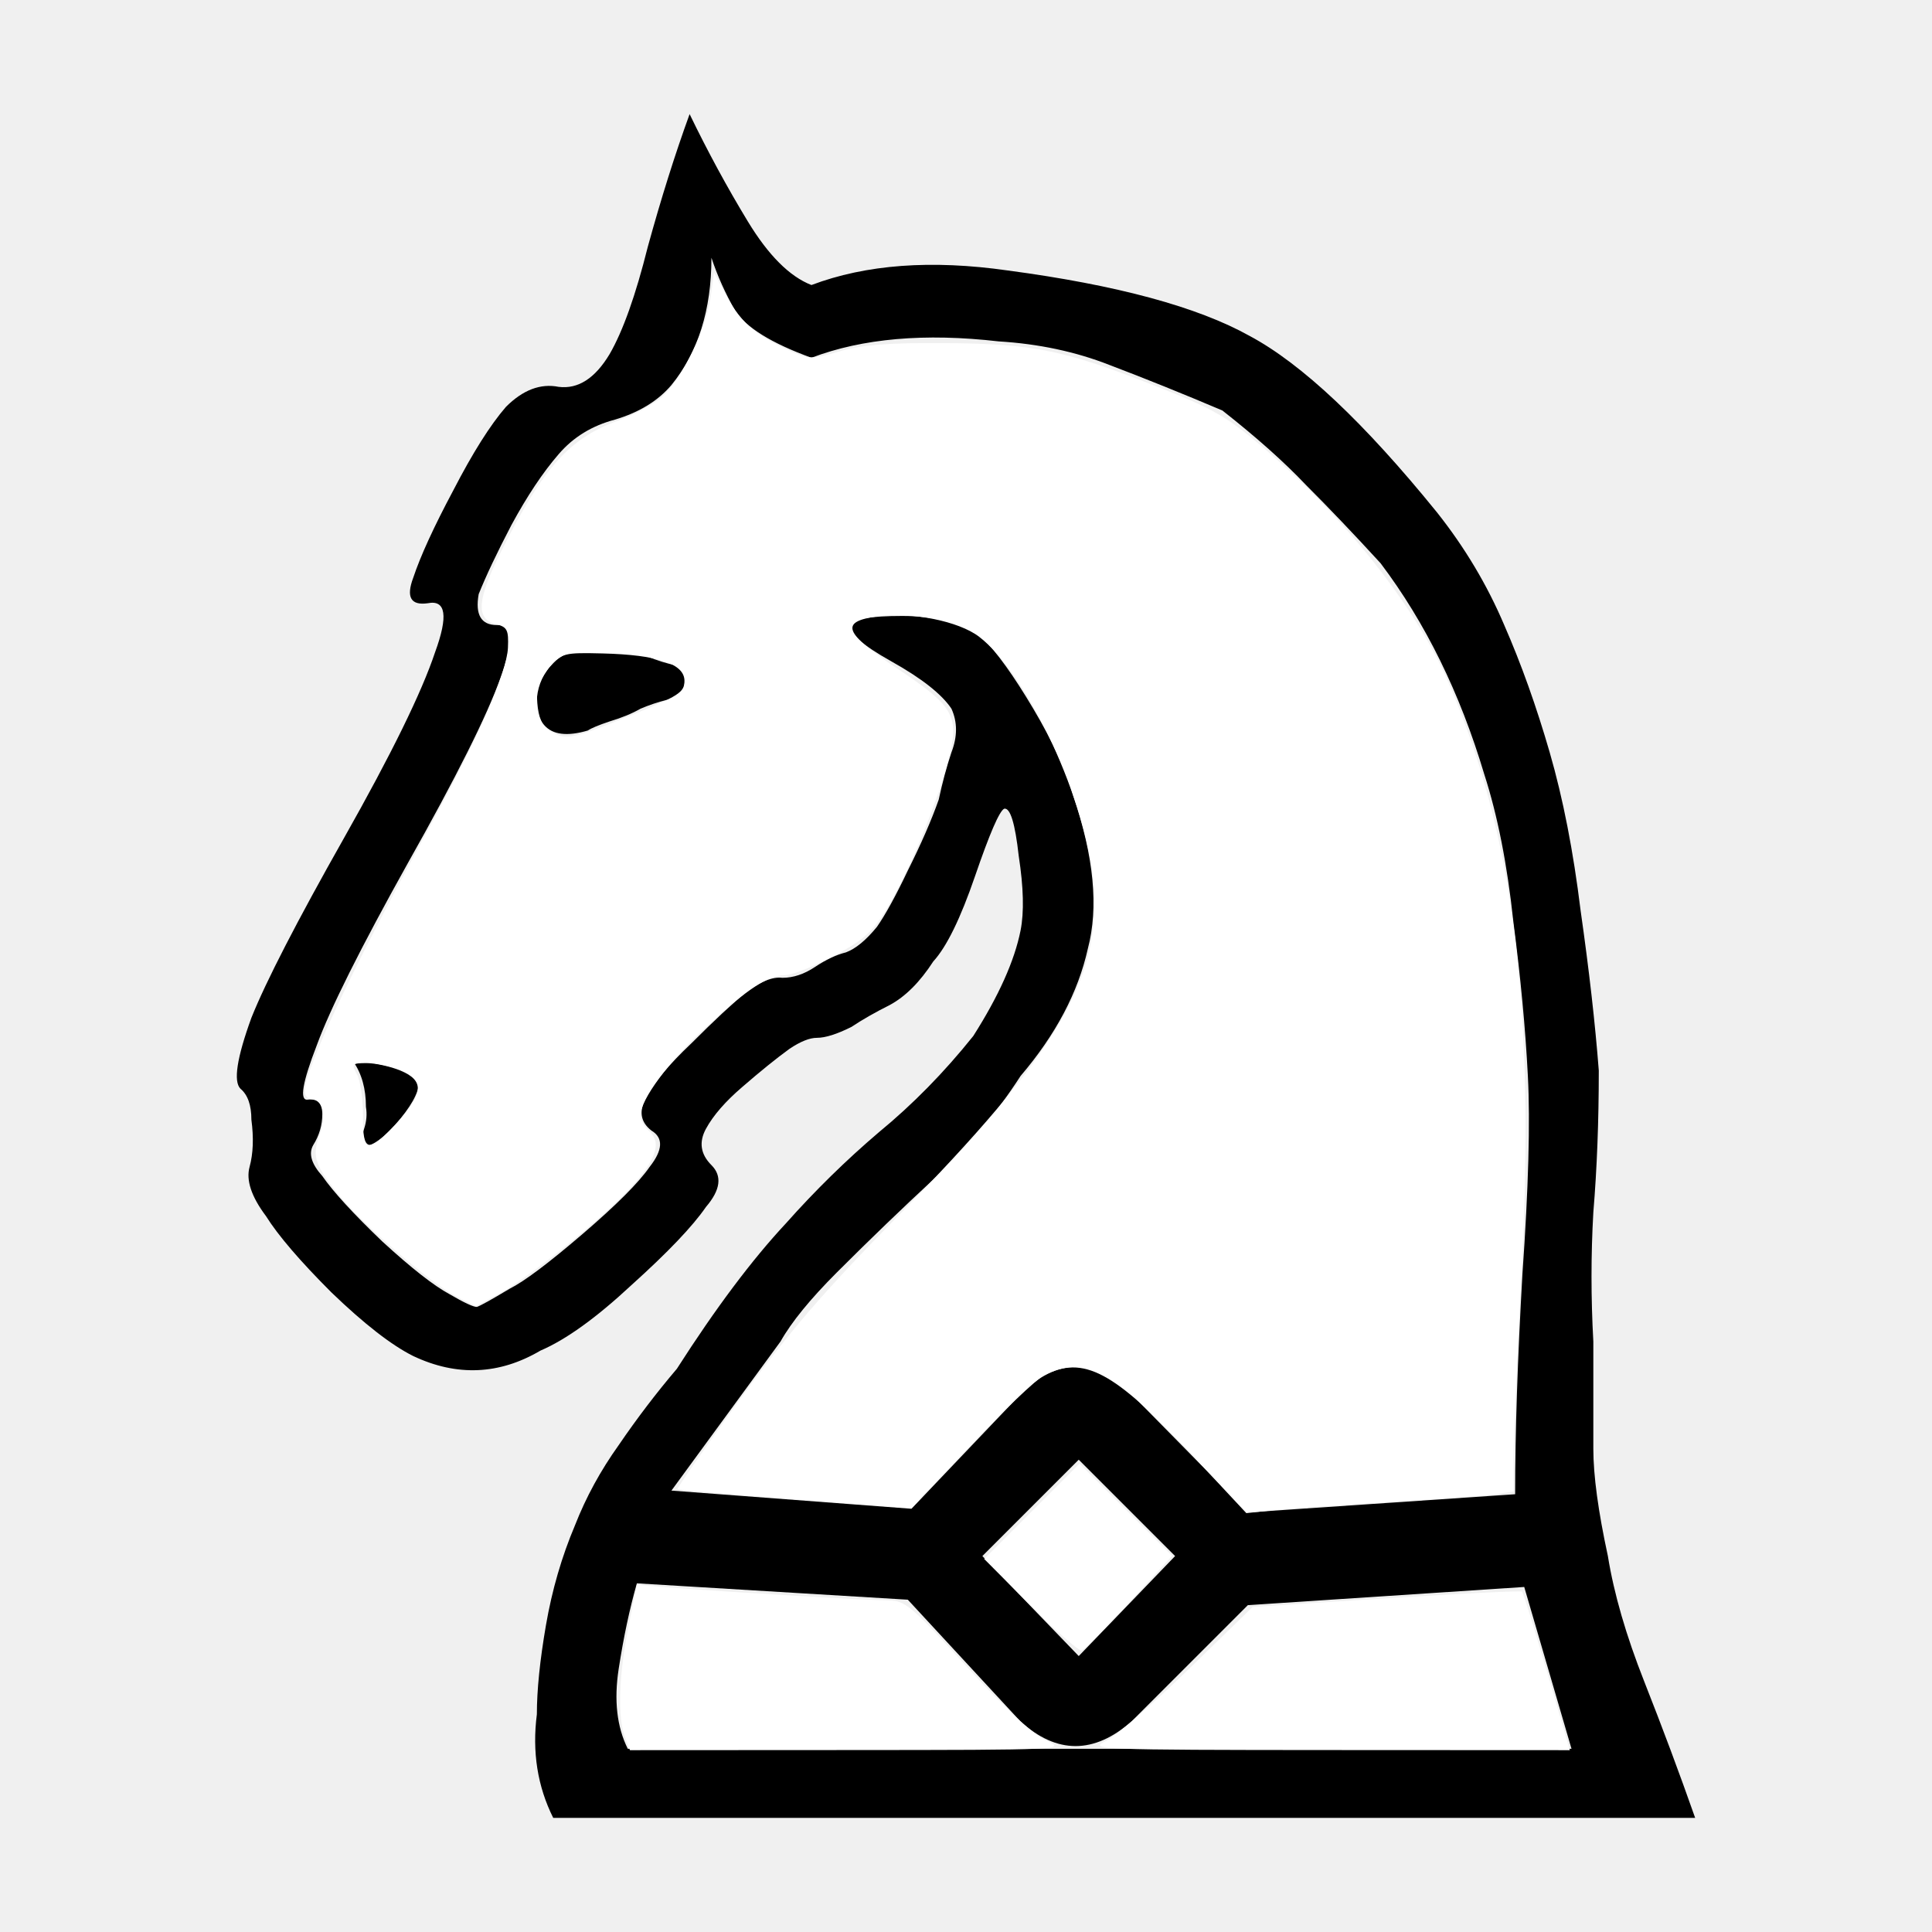
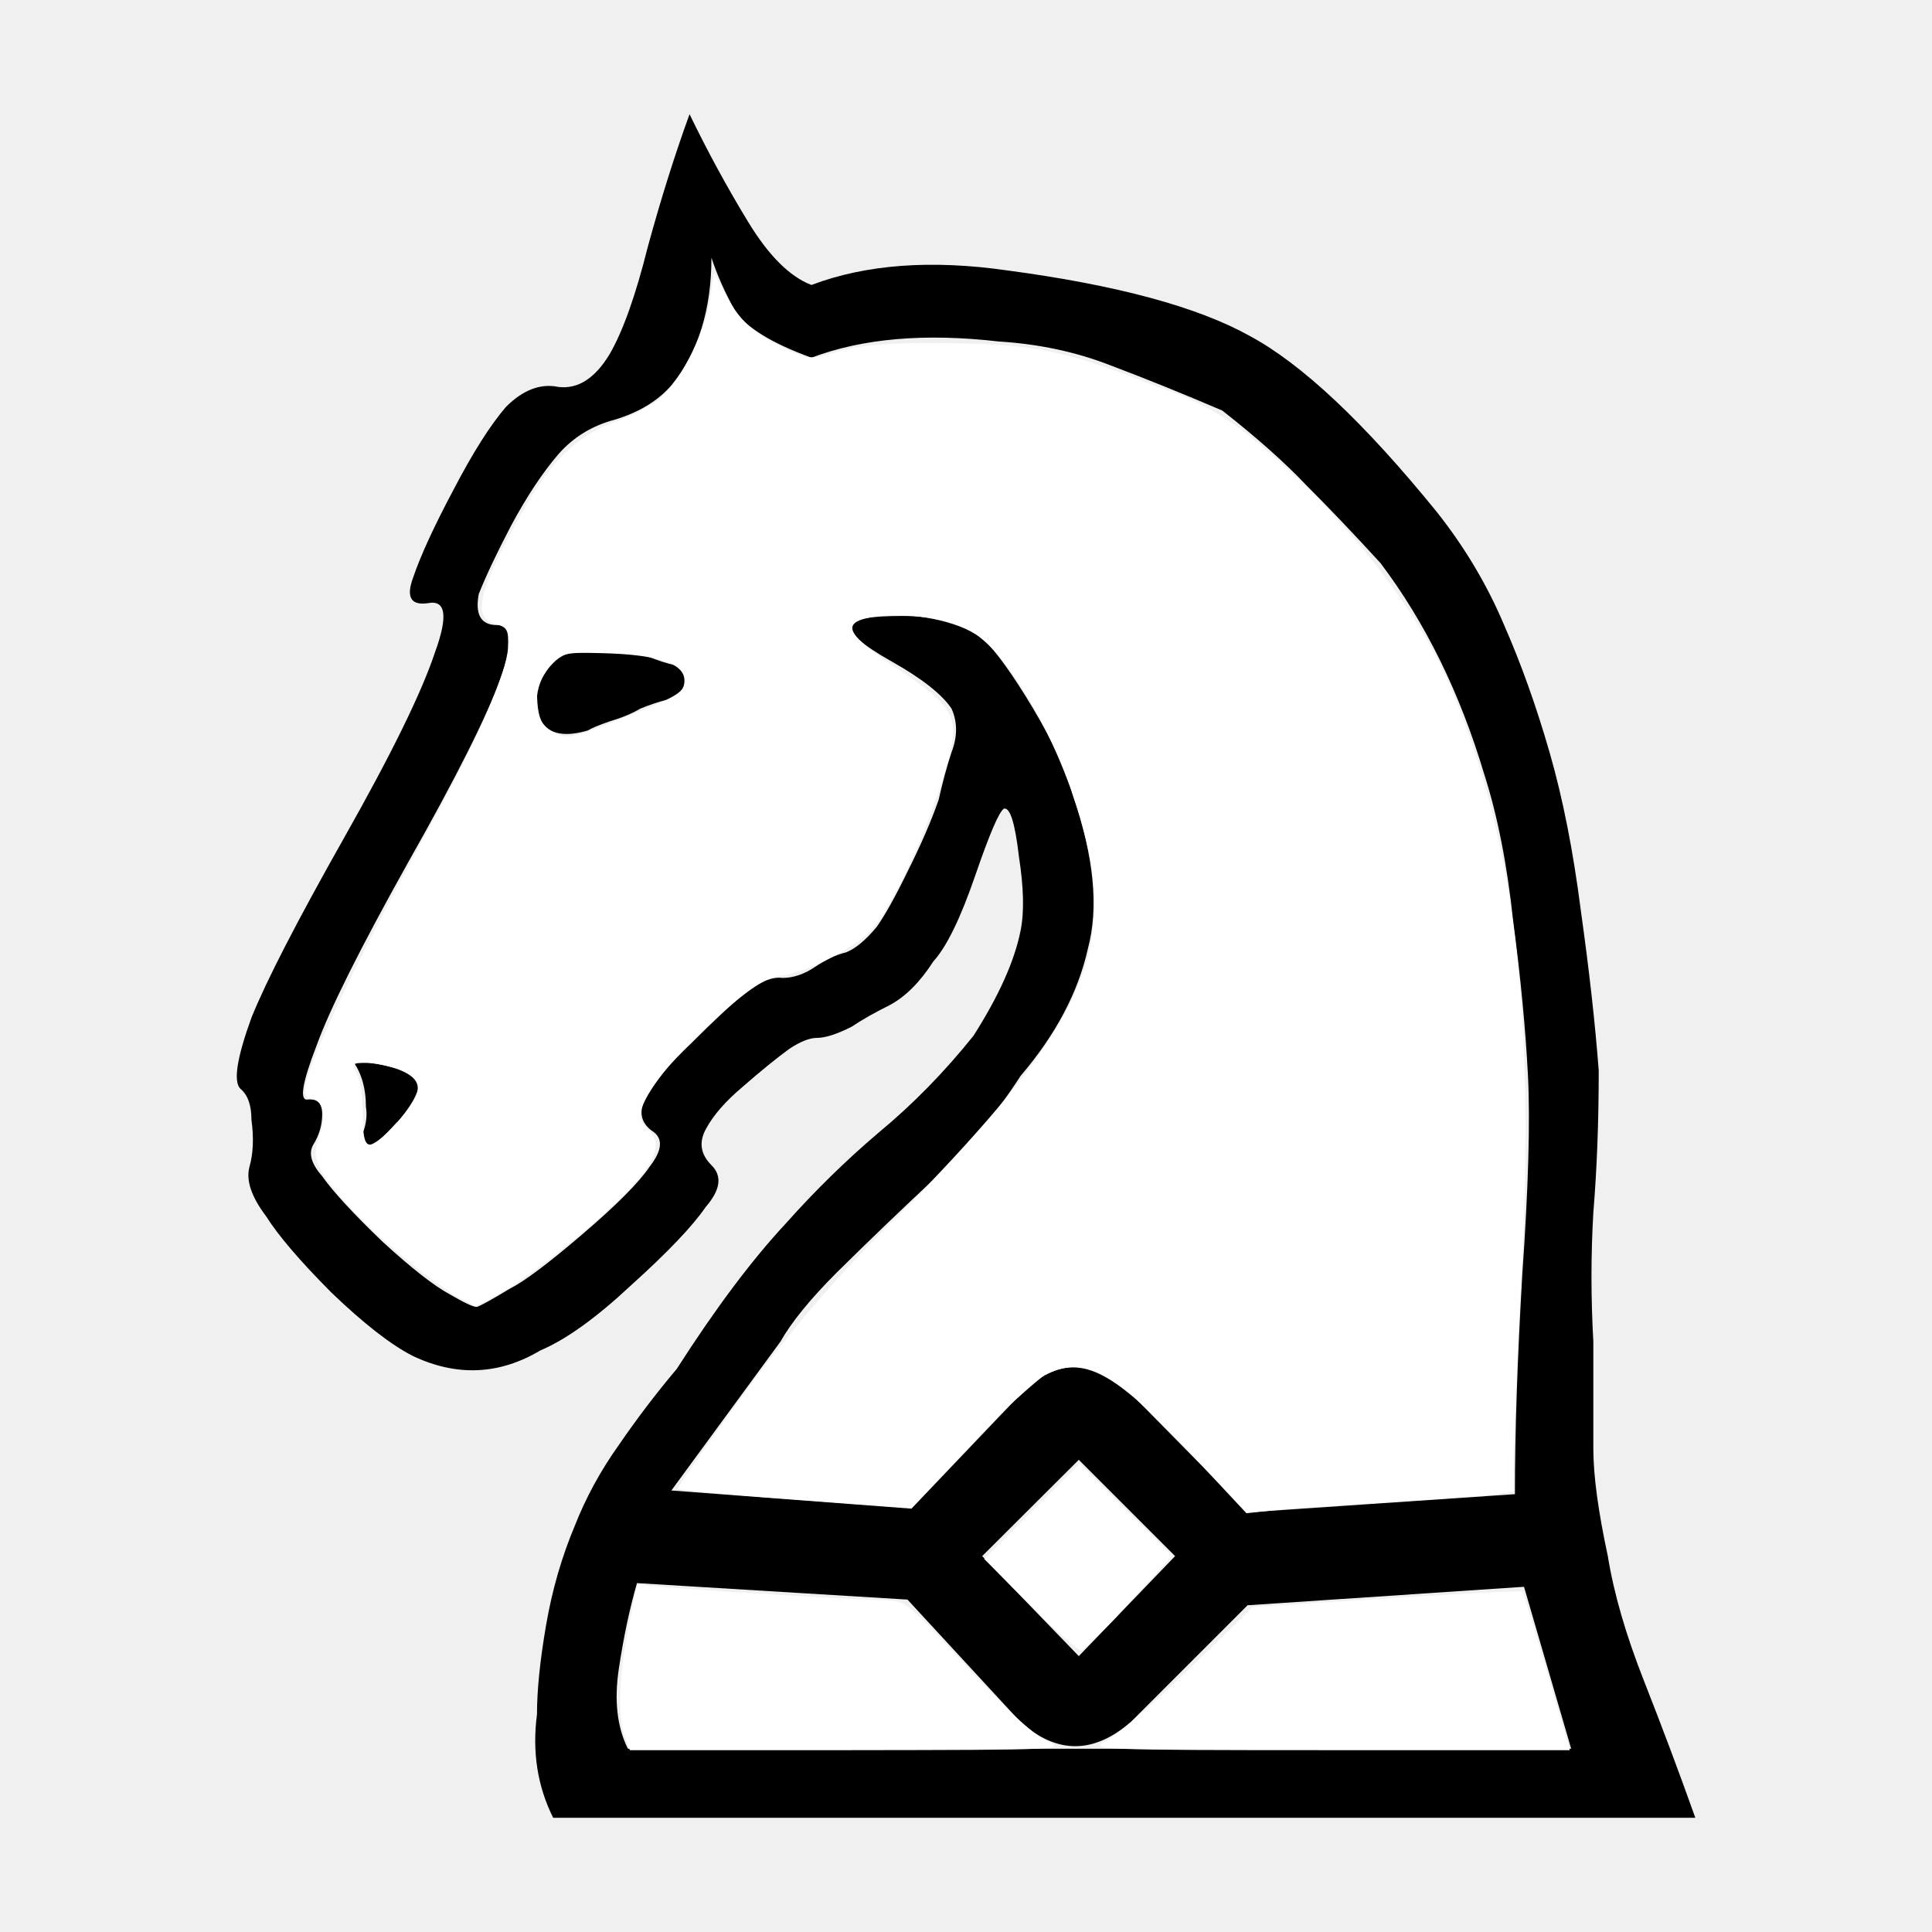
- <svg xmlns="http://www.w3.org/2000/svg" height="68" width="68">
-   <path d="m24.848 39.728q-.384.704.192 1.28.576.576-.192 1.472-.704 1.024-2.624 2.752-1.856 1.728-3.2 2.304-2.176 1.28-4.48.192-1.152-.576-2.88-2.24-1.664-1.664-2.304-2.688-.768-1.024-.576-1.728.192-.704.064-1.664 0-.768-.384-1.088-.384-.384.384-2.496.768-1.92 3.264-6.336 2.496-4.416 3.2-6.528.704-1.92-.256-1.728-.896.128-.512-.896.384-1.152 1.408-3.072 1.024-1.984 1.856-2.944.896-.896 1.856-.704 1.024.128 1.792-1.152.704-1.216 1.344-3.776.704-2.56 1.472-4.672.96 1.984 2.048 3.776 1.088 1.792 2.24 2.24 2.88-1.088 6.912-.512 5.76.768 8.512 2.304 2.752 1.472 6.592 6.208 1.472 1.856 2.368 3.968.896 2.048 1.6 4.48.704 2.432 1.088 5.568.448 3.136.64 5.632 0 2.688-.192 4.992-.128 2.24 0 4.544v3.776q0 1.408.512 3.776.32 1.984 1.28 4.416.96 2.432 1.792 4.8h-40.192q-.832-1.664-.576-3.648 0-1.28.32-3.136t1.024-3.52q.576-1.472 1.536-2.816.96-1.408 2.048-2.688 2.048-3.2 3.84-5.12 1.536-1.728 3.264-3.2 1.792-1.472 3.328-3.392 1.344-2.112 1.664-3.712.192-.96-.064-2.624-.192-1.728-.512-1.664-.256.128-1.024 2.368-.768 2.24-1.472 3.008-.704 1.088-1.536 1.536-.768.384-1.344.768-.768.384-1.216.384-.384 0-.96.384-.704.512-1.664 1.344-.896.768-1.28 1.472zm2.624 7.488-3.84 5.248 8.448.64 3.84-4.032q1.92-1.92 3.904 0l4.096 4.16 9.408-.64q0-3.264.256-7.744.32-4.544.192-6.976-.128-2.496-.512-5.44-.32-3.008-1.024-5.184-1.28-4.288-3.648-7.424-1.408-1.536-2.624-2.752-1.152-1.216-2.944-2.624-2.112-.896-3.968-1.6-1.792-.704-3.904-.832-3.904-.448-6.592.576-2.112-.768-2.688-1.664-.512-.896-.832-1.856 0 2.752-1.408 4.48-.704.832-1.984 1.216-1.216.32-1.984 1.216-.832.96-1.664 2.496-.768 1.472-1.152 2.432-.192 1.088.64 1.088.832-.064.128 1.856-.704 1.984-3.264 6.528-2.496 4.48-3.2 6.4-.768 1.984-.32 1.92.512-.064.512.512 0 .576-.32 1.088-.256.448.32 1.088.576.832 2.112 2.304 1.536 1.408 2.368 1.856.768.448.96.448.192-.064 1.152-.64.768-.384 2.56-1.92t2.368-2.368q.704-.896.064-1.28-.576-.448-.192-1.152.384-.768 1.6-1.92 1.216-1.216 1.92-1.792.768-.576 1.28-.512.576 0 1.152-.384t1.088-.512q.512-.192 1.088-.896.448-.64 1.088-1.984.704-1.408 1.088-2.496.192-.896.448-1.664.32-.832 0-1.536-.512-.768-2.112-1.664-1.6-.896-1.408-1.28.064-.32 1.792-.32t2.816.768q.768.768 1.792 2.496t1.408 3.072q1.088 3.2.512 5.376-.512 2.304-2.368 4.48-1.28 1.984-3.008 3.584t-3.456 3.328q-1.408 1.408-1.984 2.432zm-5.056 8.512q-.384 1.344-.64 3.008t.32 2.816h33.216l-1.664-5.696-9.728.64-4.096 4.096q-1.984 1.728-3.904 0l-3.968-4.288zm15.552-4.352-3.392 3.392 3.392 3.52 3.392-3.52zm-15.232-28.288q.64.256 1.024.32.448.064.32.768 0 .256-.576.448-.512.128-.96.32-.448.256-1.088.448-.576.192-.768.32-1.088.32-1.536-.192-.256-.256-.256-1.216.064-.32.448-.832.448-.512.896-.512 1.728 0 2.496.128zm-10.304 14.272q.576 0 1.344.192.768.192.96.576 0 .512-.832 1.472-.832.896-1.216.704 0-.192.128-.576.128-.384.064-.768 0-.96-.448-1.6z" />
+ <svg xmlns="http://www.w3.org/2000/svg" viewBox="0 0 68 68">
+   <path d="M24.85 39.73q-.39.7.19 1.28.58.57-.2 1.47-.7 1.02-2.62 2.75-1.85 1.73-3.2 2.3-2.17 1.29-4.48.2-1.15-.58-2.88-2.24-1.66-1.67-2.3-2.69-.77-1.02-.58-1.73.2-.7.07-1.66 0-.77-.39-1.09-.38-.38.39-2.5.77-1.92 3.26-6.33 2.5-4.42 3.2-6.53.7-1.92-.25-1.73-.9.13-.52-.9.39-1.15 1.41-3.07 1.03-1.98 1.86-2.94.9-.9 1.85-.7 1.03.12 1.8-1.16.7-1.21 1.34-3.77.7-2.56 1.47-4.67.96 1.98 2.05 3.77 1.09 1.8 2.24 2.24 2.88-1.09 6.91-.51 5.76.77 8.51 2.3 2.76 1.48 6.6 6.21 1.47 1.86 2.36 3.97.9 2.05 1.6 4.48.7 2.43 1.1 5.57.44 3.13.63 5.63 0 2.69-.19 5-.13 2.23 0 4.54v3.77q0 1.41.51 3.78.32 1.98 1.28 4.41.96 2.44 1.8 4.8h-40.2q-.83-1.66-.57-3.64 0-1.28.32-3.14t1.02-3.52q.58-1.47 1.54-2.82.96-1.4 2.04-2.68 2.05-3.2 3.84-5.12 1.54-1.73 3.27-3.2 1.79-1.48 3.33-3.4 1.34-2.1 1.66-3.7.2-.97-.06-2.63-.2-1.73-.52-1.67-.25.13-1.02 2.37t-1.47 3.01q-.7 1.09-1.54 1.54-.77.38-1.34.76-.77.39-1.22.39-.38 0-.96.38-.7.51-1.66 1.35-.9.76-1.28 1.47zm2.62 7.49-3.84 5.24 8.45.64 3.84-4.03q1.92-1.92 3.9 0l4.1 4.16 9.4-.64q0-3.26.26-7.74.32-4.55.2-6.98-.13-2.5-.52-5.44-.32-3-1.02-5.18-1.28-4.29-3.65-7.43-1.4-1.53-2.62-2.75-1.15-1.21-2.95-2.62-2.1-.9-3.96-1.6-1.8-.7-3.9-.83-3.91-.45-6.6.57-2.11-.77-2.69-1.66-.51-.9-.83-1.86 0 2.75-1.4 4.48-.71.83-2 1.22-1.2.32-1.98 1.21-.83.96-1.66 2.5-.77 1.47-1.15 2.43-.2 1.09.64 1.09.83-.06.13 1.86-.7 1.98-3.27 6.52-2.5 4.48-3.2 6.4-.77 1.99-.32 1.92.51-.06.51.52 0 .57-.32 1.08-.25.45.32 1.1.58.82 2.12 2.3 1.53 1.4 2.36 1.85.77.45.96.45.2-.06 1.16-.64.76-.38 2.56-1.92t2.36-2.37q.7-.9.07-1.28-.58-.45-.2-1.15.39-.77 1.6-1.92 1.22-1.22 1.93-1.8.76-.57 1.28-.5.57 0 1.15-.39t1.09-.51q.5-.2 1.08-.9.45-.64 1.1-1.98.7-1.4 1.08-2.5.2-.9.45-1.66.32-.83 0-1.54-.51-.76-2.11-1.66-1.6-.9-1.41-1.28.06-.32 1.79-.32t2.82.77q.76.77 1.79 2.5t1.4 3.07q1.1 3.2.52 5.37-.51 2.3-2.37 4.48-1.28 1.99-3 3.59t-3.46 3.32q-1.41 1.41-1.99 2.44zm-5.05 8.5q-.39 1.35-.64 3.02t.32 2.81h33.2l-1.66-5.7-9.73.65-4.1 4.1q-1.98 1.72-3.9 0l-3.97-4.3zm15.55-4.34-3.4 3.39 3.4 3.52 3.39-3.52zm-15.23-28.3q.64.26 1.02.33.45.06.32.77 0 .25-.58.44-.5.13-.96.32-.44.26-1.08.45-.58.2-.77.32-1.09.32-1.54-.19-.25-.26-.25-1.22.06-.32.44-.83.45-.51.9-.51 1.73 0 2.5.13zm-10.3 14.28q.57 0 1.34.2.76.18.96.57 0 .51-.84 1.47-.83.9-1.21.7 0-.19.13-.57.12-.39.06-.77 0-.96-.45-1.6z" />
  <g fill="#fff" fill-rule="evenodd">
-     <path d="m21.995 61.133c-.262-.689-.216-2.156.12-3.85l.297-1.5 1.203.096c1.915.15 6.953.448 7.654.45.586.003.814.195 2.73 2.298 1.361 1.493 2.345 2.411 2.819 2.63.72.332.654.335-6.96.339l-7.686.004zm16.914.152c.35-.169 1.659-1.301 2.909-2.517l2.272-2.21 4.707-.303c2.589-.166 4.737-.272 4.773-.236.06.06.6 1.84 1.407 4.626l.276.955-8.49-.004c-8.097-.004-8.461-.019-7.854-.311zm-2.637-4.776-1.632-1.639 1.678-1.678 1.678-1.678 1.63 1.622 1.63 1.623-1.506 1.637c-.828.9-1.583 1.663-1.677 1.694-.094.032-.905-.68-1.802-1.581z" />
-     <path d="m41.889 51.137c-2.683-2.874-3.76-3.444-5.146-2.727-.281.145-1.445 1.257-2.586 2.47l-2.075 2.206-4.087-.312c-2.247-.172-4.113-.335-4.145-.363-.032-.027.941-1.427 2.163-3.112 1.756-2.421 2.93-3.786 5.61-6.517 5.593-5.7 7.127-8.3 6.868-11.637-.226-2.915-2.306-7.419-4.034-8.737-.717-.547-2.377-.878-3.573-.714-1.341.185-1.191.576.706 1.843 2.03 1.356 2.202 1.68 1.764 3.313-.414 1.542-1.37 3.834-2.134 5.113-.5.836-.805 1.111-1.863 1.677-.697.371-1.471.679-1.721.682-.615.009-1.31.466-2.805 1.844-1.286 1.184-2.286 2.534-2.286 3.084 0 .168.123.407.273.532.715.594 0 1.656-2.549 3.783-.933.78-2.109 1.641-2.612 1.915l-.916.498-.689-.355c-.954-.491-3.326-2.562-4.22-3.684-.78-.98-.86-1.278-.555-2.079.221-.581.075-1.17-.29-1.17a.265.265 0 0 1 -.26-.268c0-.794 1.646-4.286 4.375-9.277 1.726-3.157 2.74-5.475 2.776-6.348.027-.626-.027-.732-.424-.828-.719-.175-.667-.862.194-2.58 1.493-2.977 2.406-3.985 4.177-4.61.432-.152 1.052-.48 1.378-.73.712-.542 1.642-2.387 1.809-3.589l.12-.867.362.685c.53 1.003 1.007 1.457 2.055 1.952.928.44.942.44 2.01.134.81-.231 1.731-.303 3.713-.288 3.114.023 4.19.244 7.44 1.526 1.983.782 2.482 1.069 3.747 2.148 2.841 2.423 5.345 5.58 6.472 8.158 2.343 5.36 3.116 11.525 2.62 20.907-.153 2.882-.278 5.788-.278 6.458v1.22l-.592.093c-.325.051-2.022.178-3.772.282s-3.6.234-4.112.289l-.93.1zm-27.913-11.624c.937-1.016.967-1.478.12-1.832-.347-.144-.881-.263-1.188-.263-.52 0-.543.027-.34.406.119.223.212.877.207 1.454-.012 1.297.187 1.336 1.201.235zm8.205-14.325c1.709-.69 1.91-.818 1.91-1.224 0-.6-.943-.916-2.876-.965-1.357-.034-1.447-.01-1.866.475-.592.685-.61 1.805-.036 2.206.568.398.726.37 2.868-.492z" />
+     <path d="M22 61.13c-.27-.69-.22-2.15.12-3.85l.3-1.5 1.2.1c1.91.15 6.95.45 7.65.45.59 0 .81.2 2.73 2.3 1.36 1.49 2.34 2.4 2.82 2.63.72.33.65.33-6.96.34h-7.69zm16.9.16c.36-.17 1.67-1.3 2.92-2.52l2.27-2.21 4.7-.3c2.6-.17 4.74-.28 4.78-.24.06.06.6 1.84 1.4 4.63l.28.95h-8.49c-8.1 0-8.46-.02-7.85-.31zm-2.63-4.78-1.63-1.64 1.68-1.68L38 51.51l1.63 1.63 1.63 1.62-1.51 1.64a17.3 17.3 0 0 1-1.68 1.69c-.1.03-.9-.68-1.8-1.58z" />
+     <path d="M41.89 51.14c-2.68-2.88-3.76-3.45-5.15-2.73a22 22 0 0 0-2.58 2.47l-2.08 2.2-4.08-.3a97.38 97.38 0 0 1-4.15-.37c-.03-.03.94-1.43 2.16-3.11a49.32 49.32 0 0 1 5.61-6.52c5.6-5.7 7.13-8.3 6.87-11.63-.23-2.92-2.3-7.42-4.03-8.74-.72-.55-2.38-.88-3.58-.72-1.34.19-1.19.58.71 1.85 2.03 1.35 2.2 1.68 1.76 3.31a24.19 24.19 0 0 1-2.13 5.11c-.5.84-.8 1.11-1.86 1.68a6.1 6.1 0 0 1-1.72.68c-.62.01-1.31.47-2.8 1.85-1.3 1.18-2.3 2.53-2.3 3.08 0 .17.13.4.28.53.71.6 0 1.66-2.55 3.79-.93.78-2.11 1.64-2.61 1.91l-.92.5-.69-.36a20.63 20.63 0 0 1-4.22-3.68c-.78-.98-.86-1.28-.55-2.08.22-.58.07-1.17-.3-1.17a.27.27 0 0 1-.25-.27c0-.8 1.64-4.28 4.37-9.27 1.73-3.16 2.74-5.48 2.78-6.35.03-.63-.03-.73-.43-.83-.71-.18-.66-.86.2-2.58 1.5-2.98 2.4-3.99 4.18-4.61a5.97 5.97 0 0 0 1.37-.73c.72-.54 1.65-2.39 1.81-3.59l.12-.87.36.69c.53 1 1.01 1.46 2.06 1.95.93.44.94.44 2 .13.82-.23 1.74-.3 3.72-.28 3.12.02 4.2.24 7.44 1.52a10.2 10.2 0 0 1 3.75 2.15c2.84 2.42 5.34 5.58 6.47 8.16 2.34 5.36 3.12 11.52 2.62 20.9-.15 2.89-.28 5.8-.28 6.46v1.22l-.59.1c-.32.05-2.02.17-3.77.28s-3.6.23-4.11.29l-.93.1zM13.98 39.5c.93-1.01.96-1.47.12-1.83a3.76 3.76 0 0 0-1.2-.26c-.51 0-.53.02-.33.4.12.23.21.88.2 1.46 0 1.3.2 1.33 1.2.23zm8.2-14.32c1.71-.7 1.91-.82 1.91-1.23 0-.6-.94-.91-2.87-.96-1.36-.04-1.45-.01-1.87.47-.6.69-.61 1.8-.04 2.21.57.4.73.37 2.87-.5z" />
  </g>
</svg>
